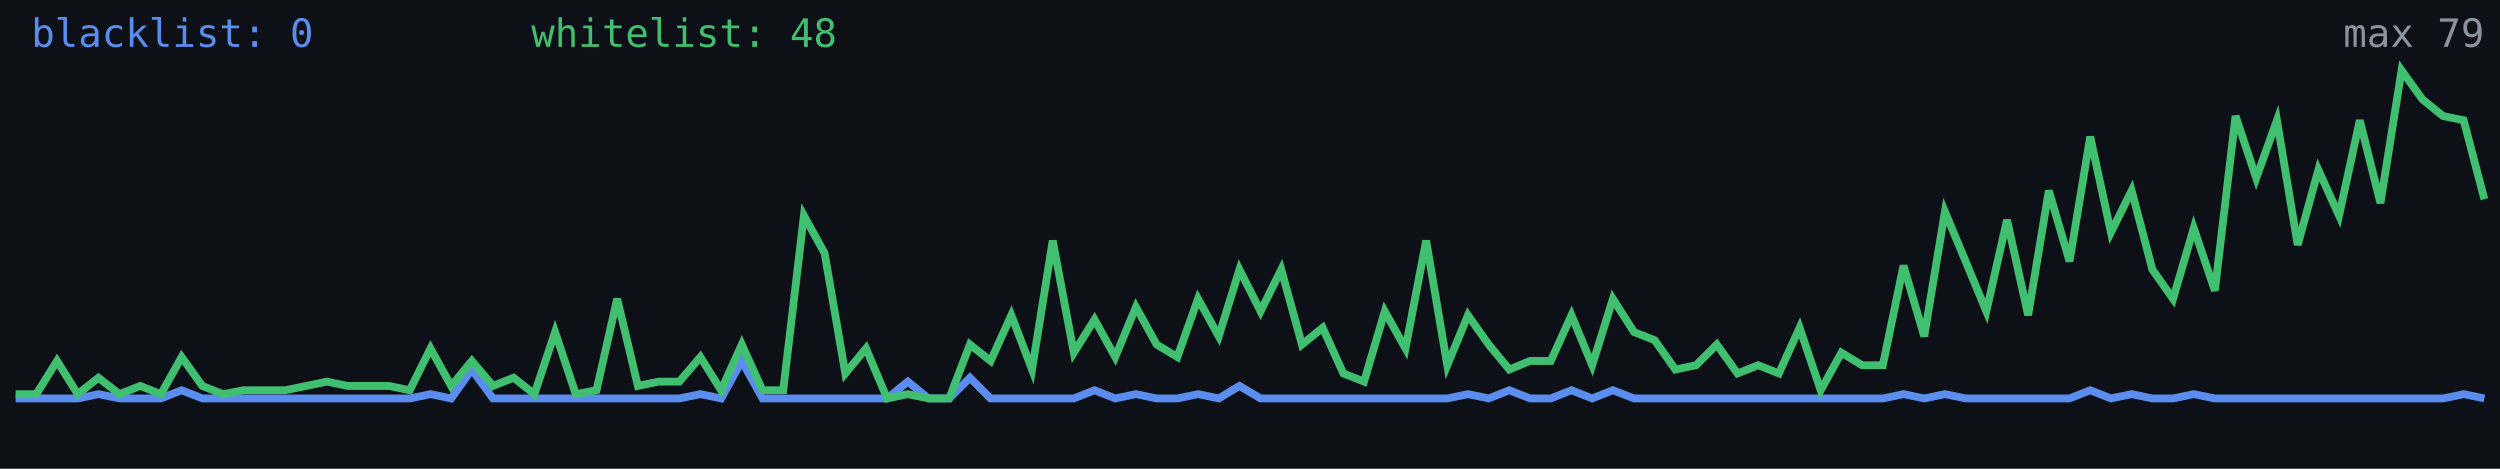
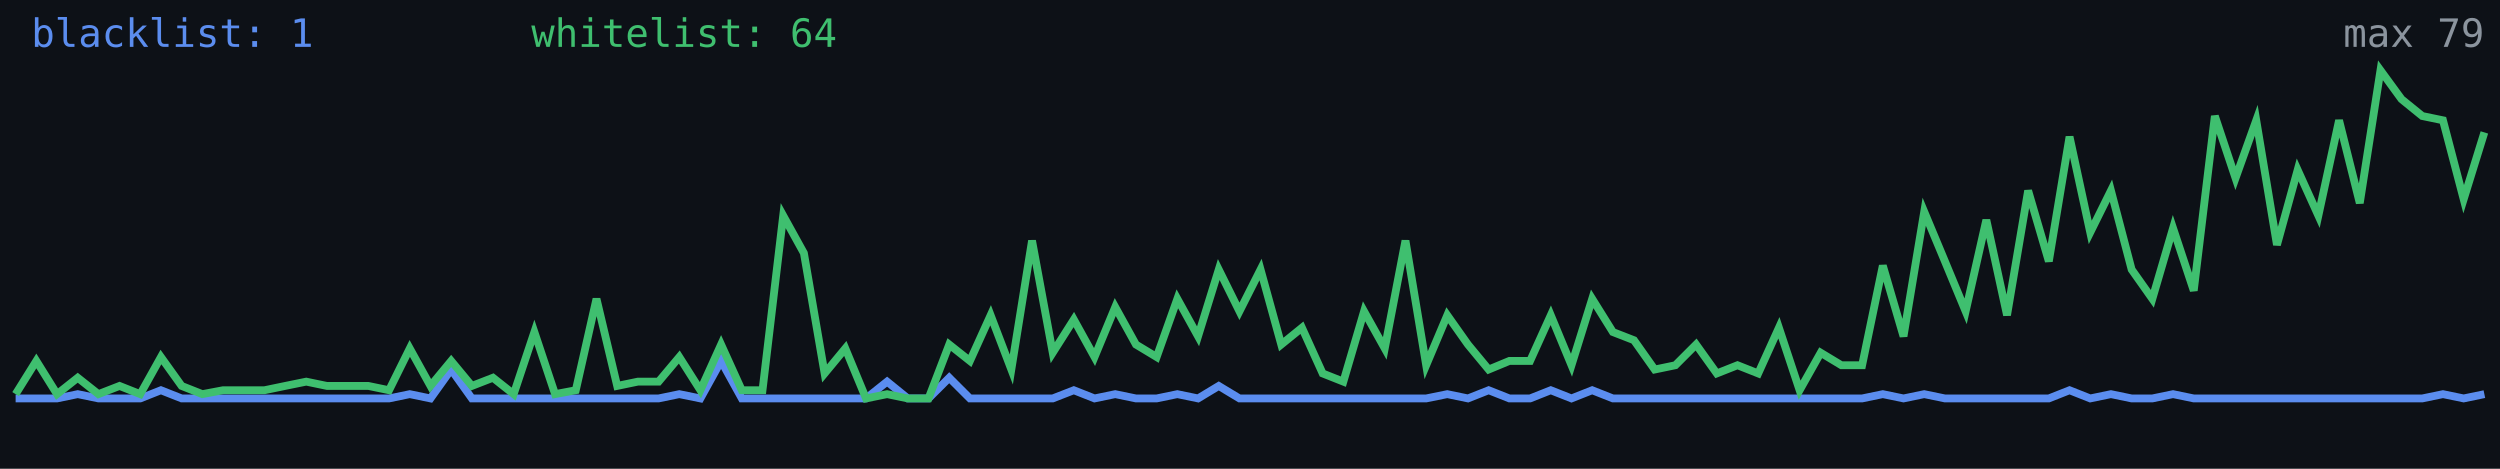
<svg xmlns="http://www.w3.org/2000/svg" width="640" height="120" viewBox="0 0 640 120" role="img" aria-label="Alive configs trend">
  <rect width="640" height="120" fill="#0d1117" />
-   <polyline fill="none" stroke="#5b8def" stroke-width="2" points="4.0,102.0 9.3,102.0 14.6,102.0 19.9,102.0 25.2,100.9 30.6,102.0 35.9,102.0 41.2,102.0 46.5,99.9 51.8,102.0 57.1,102.0 62.4,102.0 67.7,102.0 73.0,102.0 78.4,102.0 83.7,102.0 89.0,102.0 94.3,102.0 99.6,102.0 104.9,102.0 110.2,100.9 115.5,102.0 120.8,94.6 126.2,102.0 131.5,102.0 136.8,102.0 142.1,102.0 147.4,102.0 152.7,102.0 158.0,102.0 163.3,102.0 168.6,102.0 173.9,102.0 179.3,100.9 184.6,102.0 189.9,92.4 195.2,102.0 200.5,102.0 205.8,102.0 211.1,102.0 216.4,102.0 221.7,102.0 227.1,102.0 232.4,97.7 237.7,102.0 243.0,102.0 248.3,96.7 253.6,102.0 258.9,102.0 264.2,102.0 269.5,102.0 274.9,102.0 280.2,99.9 285.5,102.0 290.8,100.9 296.1,102.0 301.4,102.0 306.7,100.9 312.0,102.0 317.3,98.8 322.7,102.0 328.0,102.0 333.3,102.0 338.6,102.0 343.9,102.0 349.2,102.0 354.5,102.0 359.8,102.0 365.1,102.0 370.5,102.0 375.8,100.9 381.1,102.0 386.4,99.9 391.7,102.0 397.0,102.0 402.3,99.9 407.6,102.0 412.9,99.9 418.3,102.0 423.6,102.0 428.9,102.0 434.2,102.0 439.5,102.0 444.8,102.0 450.1,102.0 455.4,102.0 460.7,102.0 466.1,102.0 471.4,102.0 476.7,102.0 482.0,102.0 487.3,100.9 492.6,102.0 497.9,100.9 503.2,102.0 508.5,102.0 513.8,102.0 519.2,102.0 524.5,102.0 529.8,102.0 535.1,99.9 540.4,102.0 545.7,100.9 551.0,102.0 556.3,102.0 561.6,100.9 567.0,102.0 572.3,102.0 577.6,102.0 582.9,102.0 588.2,102.0 593.5,102.0 598.8,102.0 604.1,102.0 609.4,102.0 614.8,102.0 620.1,102.0 625.4,102.0 630.7,100.9 636.0,102.0" />
-   <polyline fill="none" stroke="#3fbf6f" stroke-width="2" points="4.0,100.9 9.3,100.9 14.6,92.4 19.9,100.9 25.2,96.7 30.6,100.9 35.9,98.8 41.2,100.9 46.5,91.4 51.8,98.8 57.1,100.9 62.4,99.9 67.7,99.9 73.0,99.9 78.4,98.8 83.7,97.7 89.0,98.8 94.3,98.8 99.6,98.8 104.9,99.9 110.2,89.2 115.5,98.8 120.8,92.4 126.2,98.8 131.5,96.7 136.8,100.9 142.1,85.0 147.4,100.9 152.7,99.9 158.0,76.5 163.3,98.8 168.6,97.7 173.9,97.7 179.3,91.4 184.6,99.9 189.9,88.2 195.2,99.9 200.5,99.9 205.8,55.2 211.1,64.8 216.4,95.6 221.7,89.2 227.1,102.0 232.4,100.9 237.7,102.0 243.0,102.0 248.3,88.2 253.6,92.4 258.9,80.7 264.2,94.6 269.5,61.6 274.9,90.3 280.2,81.8 285.5,91.4 290.8,78.6 296.1,88.2 301.4,91.4 306.7,76.5 312.0,86.1 317.3,69.0 322.7,79.7 328.0,69.0 333.3,88.2 338.6,83.9 343.9,95.6 349.2,97.7 354.5,79.7 359.8,89.2 365.1,61.6 370.5,93.5 375.8,80.7 381.1,88.2 386.4,94.6 391.7,92.4 397.0,92.4 402.3,80.7 407.6,93.5 412.9,76.5 418.3,85.0 423.6,87.1 428.9,94.6 434.2,93.5 439.5,88.2 444.8,95.6 450.1,93.5 455.4,95.6 460.7,83.9 466.1,99.9 471.4,90.3 476.7,93.5 482.0,93.5 487.3,68.0 492.6,86.1 497.9,54.2 503.2,66.9 508.5,79.7 513.8,56.3 519.2,80.7 524.5,48.8 529.8,66.9 535.1,35.0 540.4,59.5 545.7,48.8 551.0,69.0 556.3,76.5 561.6,58.4 567.0,74.4 572.3,29.7 577.6,45.6 582.9,30.8 588.2,62.7 593.5,43.5 598.8,55.2 604.1,30.8 609.4,52.0 614.8,18.0 620.1,25.4 625.4,29.7 630.7,30.8 636.0,51.0" />
-   <text x="8" y="12" fill="#5b8def" font-size="10" font-family="monospace">blacklist: 0</text>
-   <text x="136" y="12" fill="#3fbf6f" font-size="10" font-family="monospace">whitelist: 48</text>
+   <polyline fill="none" stroke="#5b8def" stroke-width="2" points="4.0,102.0 9.3,102.0 14.6,102.0 19.9,100.9 25.2,102.0 30.6,102.0 35.9,102.0 41.2,99.9 46.5,102.0 51.8,102.0 57.1,102.0 62.4,102.0 67.7,102.0 73.0,102.0 78.4,102.0 83.7,102.0 89.0,102.0 94.3,102.0 99.6,102.0 104.9,100.9 110.2,102.0 115.5,94.6 120.8,102.0 126.2,102.0 131.5,102.0 136.8,102.0 142.1,102.0 147.4,102.0 152.7,102.0 158.0,102.0 163.3,102.0 168.6,102.0 173.9,100.9 179.3,102.0 184.6,92.4 189.9,102.0 195.2,102.0 200.5,102.0 205.8,102.0 211.1,102.0 216.4,102.0 221.7,102.0 227.1,97.7 232.4,102.0 237.7,102.0 243.0,96.7 248.3,102.0 253.6,102.0 258.9,102.0 264.2,102.0 269.5,102.0 274.9,99.9 280.2,102.0 285.5,100.9 290.8,102.0 296.1,102.0 301.4,100.9 306.7,102.0 312.0,98.8 317.3,102.0 322.7,102.0 328.0,102.0 333.3,102.0 338.6,102.0 343.9,102.0 349.2,102.0 354.5,102.0 359.8,102.0 365.1,102.0 370.5,100.9 375.8,102.0 381.1,99.9 386.4,102.0 391.7,102.0 397.0,99.9 402.3,102.0 407.6,99.9 412.9,102.0 418.3,102.0 423.6,102.0 428.9,102.0 434.2,102.0 439.5,102.0 444.8,102.0 450.1,102.0 455.4,102.0 460.7,102.0 466.1,102.0 471.4,102.0 476.7,102.0 482.0,100.9 487.3,102.0 492.6,100.9 497.9,102.0 503.2,102.0 508.5,102.0 513.8,102.0 519.2,102.0 524.5,102.0 529.8,99.9 535.1,102.0 540.4,100.9 545.7,102.0 551.0,102.0 556.3,100.9 561.6,102.0 567.0,102.0 572.3,102.0 577.6,102.0 582.9,102.0 588.2,102.0 593.5,102.0 598.8,102.0 604.1,102.0 609.4,102.0 614.8,102.0 620.1,102.0 625.4,100.9 630.7,102.0 636.0,100.9" />
+   <polyline fill="none" stroke="#3fbf6f" stroke-width="2" points="4.0,100.9 9.3,92.4 14.6,100.9 19.9,96.7 25.2,100.9 30.6,98.8 35.9,100.9 41.2,91.4 46.5,98.8 51.8,100.9 57.1,99.9 62.4,99.9 67.7,99.9 73.0,98.8 78.4,97.7 83.7,98.8 89.0,98.8 94.3,98.8 99.6,99.9 104.9,89.2 110.2,98.8 115.5,92.4 120.8,98.8 126.2,96.7 131.5,100.9 136.8,85.0 142.1,100.9 147.4,99.9 152.7,76.5 158.0,98.8 163.3,97.7 168.6,97.7 173.9,91.4 179.3,99.9 184.6,88.2 189.9,99.9 195.2,99.9 200.5,55.2 205.8,64.8 211.1,95.6 216.4,89.2 221.7,102.0 227.1,100.9 232.4,102.0 237.7,102.0 243.0,88.2 248.3,92.4 253.6,80.7 258.9,94.6 264.2,61.6 269.5,90.3 274.9,81.8 280.2,91.4 285.5,78.6 290.8,88.2 296.1,91.4 301.4,76.5 306.7,86.1 312.0,69.0 317.3,79.7 322.7,69.0 328.0,88.2 333.3,83.9 338.6,95.6 343.9,97.7 349.2,79.7 354.5,89.2 359.8,61.6 365.1,93.5 370.5,80.7 375.8,88.2 381.1,94.6 386.4,92.4 391.7,92.4 397.0,80.7 402.3,93.5 407.6,76.5 412.9,85.0 418.3,87.1 423.6,94.6 428.9,93.5 434.2,88.2 439.5,95.6 444.8,93.5 450.1,95.6 455.4,83.9 460.7,99.9 466.1,90.3 471.4,93.5 476.7,93.5 482.0,68.0 487.3,86.1 492.6,54.2 497.9,66.9 503.2,79.7 508.5,56.3 513.8,80.7 519.2,48.8 524.5,66.9 529.8,35.0 535.1,59.5 540.4,48.8 545.7,69.0 551.0,76.5 556.3,58.4 561.6,74.4 567.0,29.7 572.3,45.6 577.6,30.8 582.9,62.7 588.2,43.5 593.5,55.2 598.8,30.8 604.1,52.0 609.4,18.0 614.8,25.4 620.1,29.7 625.4,30.8 630.7,51.0 636.0,33.9" />
+   <text x="8" y="12" fill="#5b8def" font-size="10" font-family="monospace">blacklist: 1</text>
+   <text x="136" y="12" fill="#3fbf6f" font-size="10" font-family="monospace">whitelist: 64</text>
  <text x="636" y="12" fill="#8b949e" font-size="10" text-anchor="end" font-family="monospace">max 79</text>
</svg>
